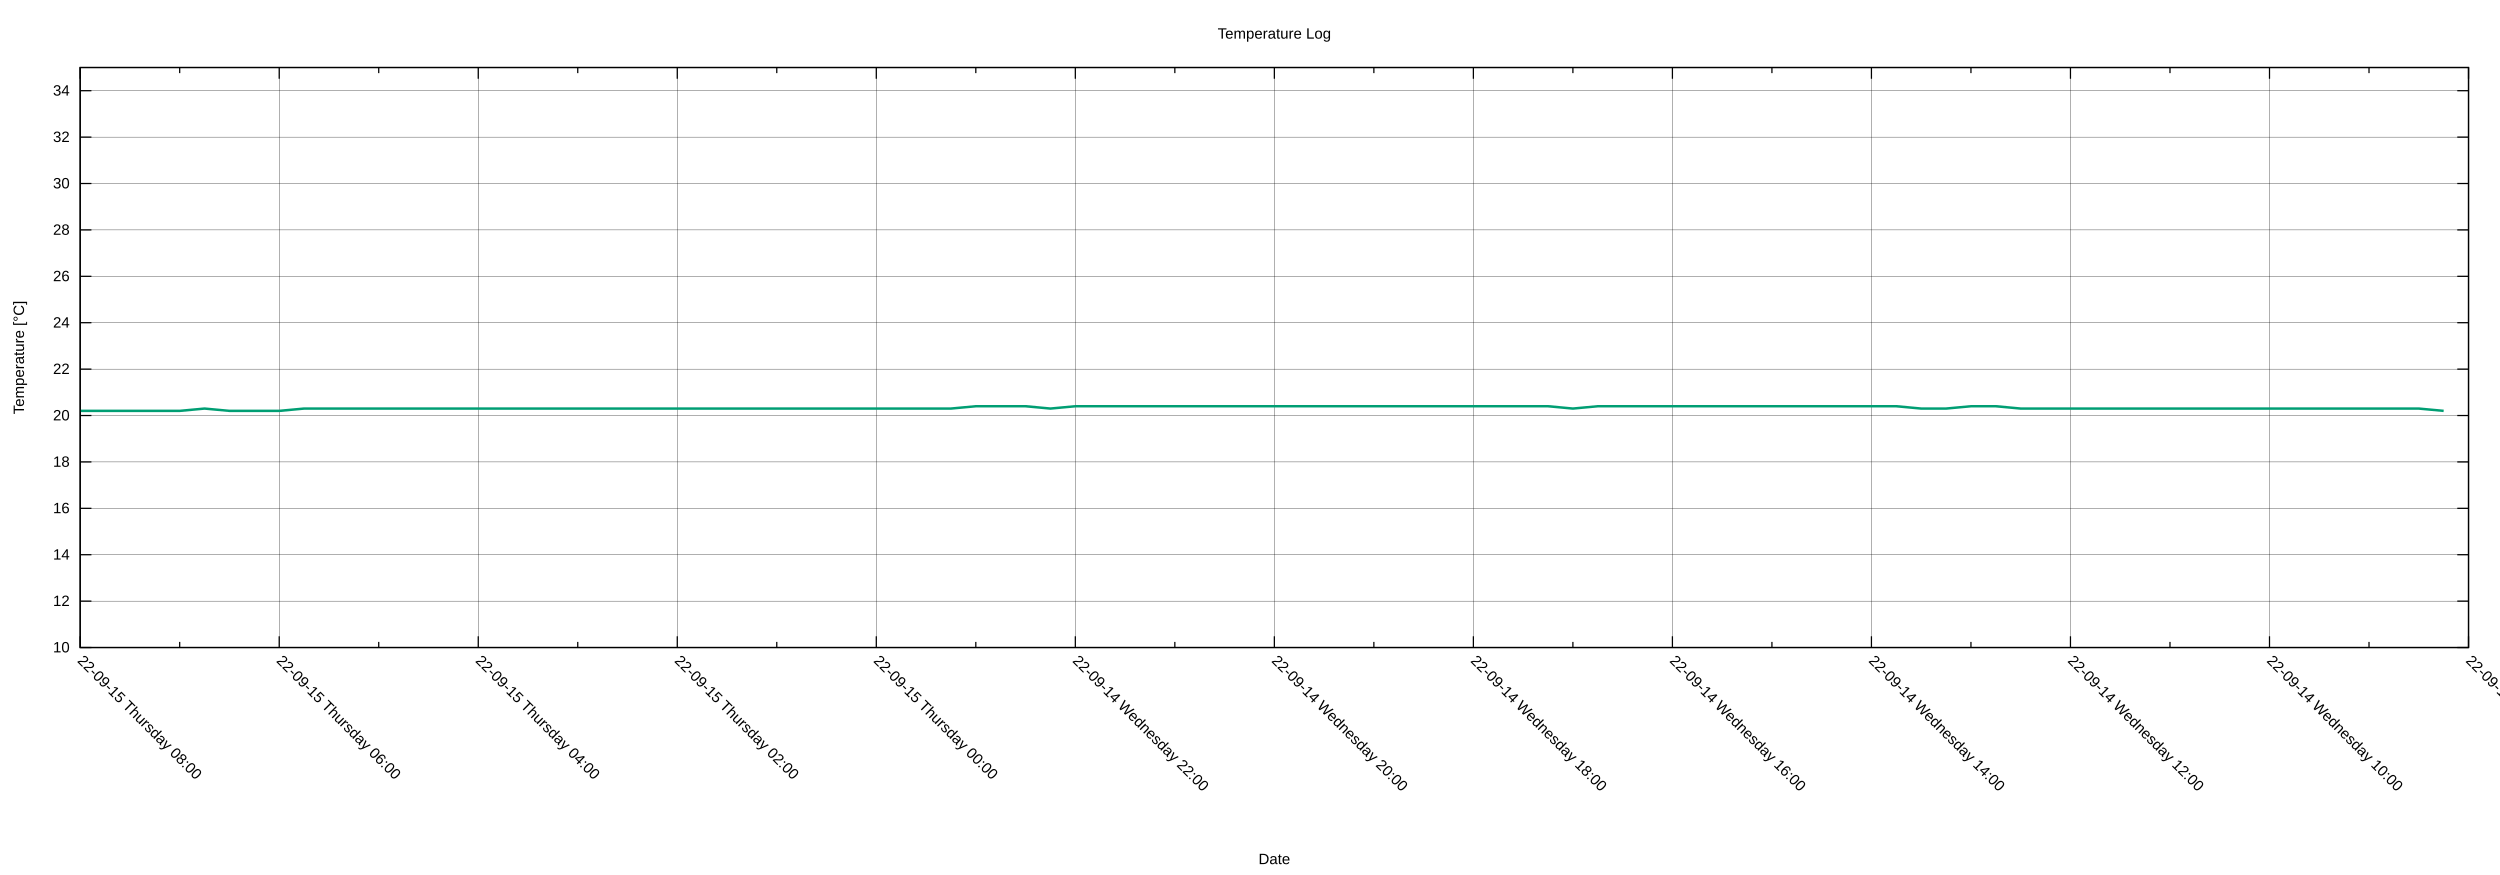
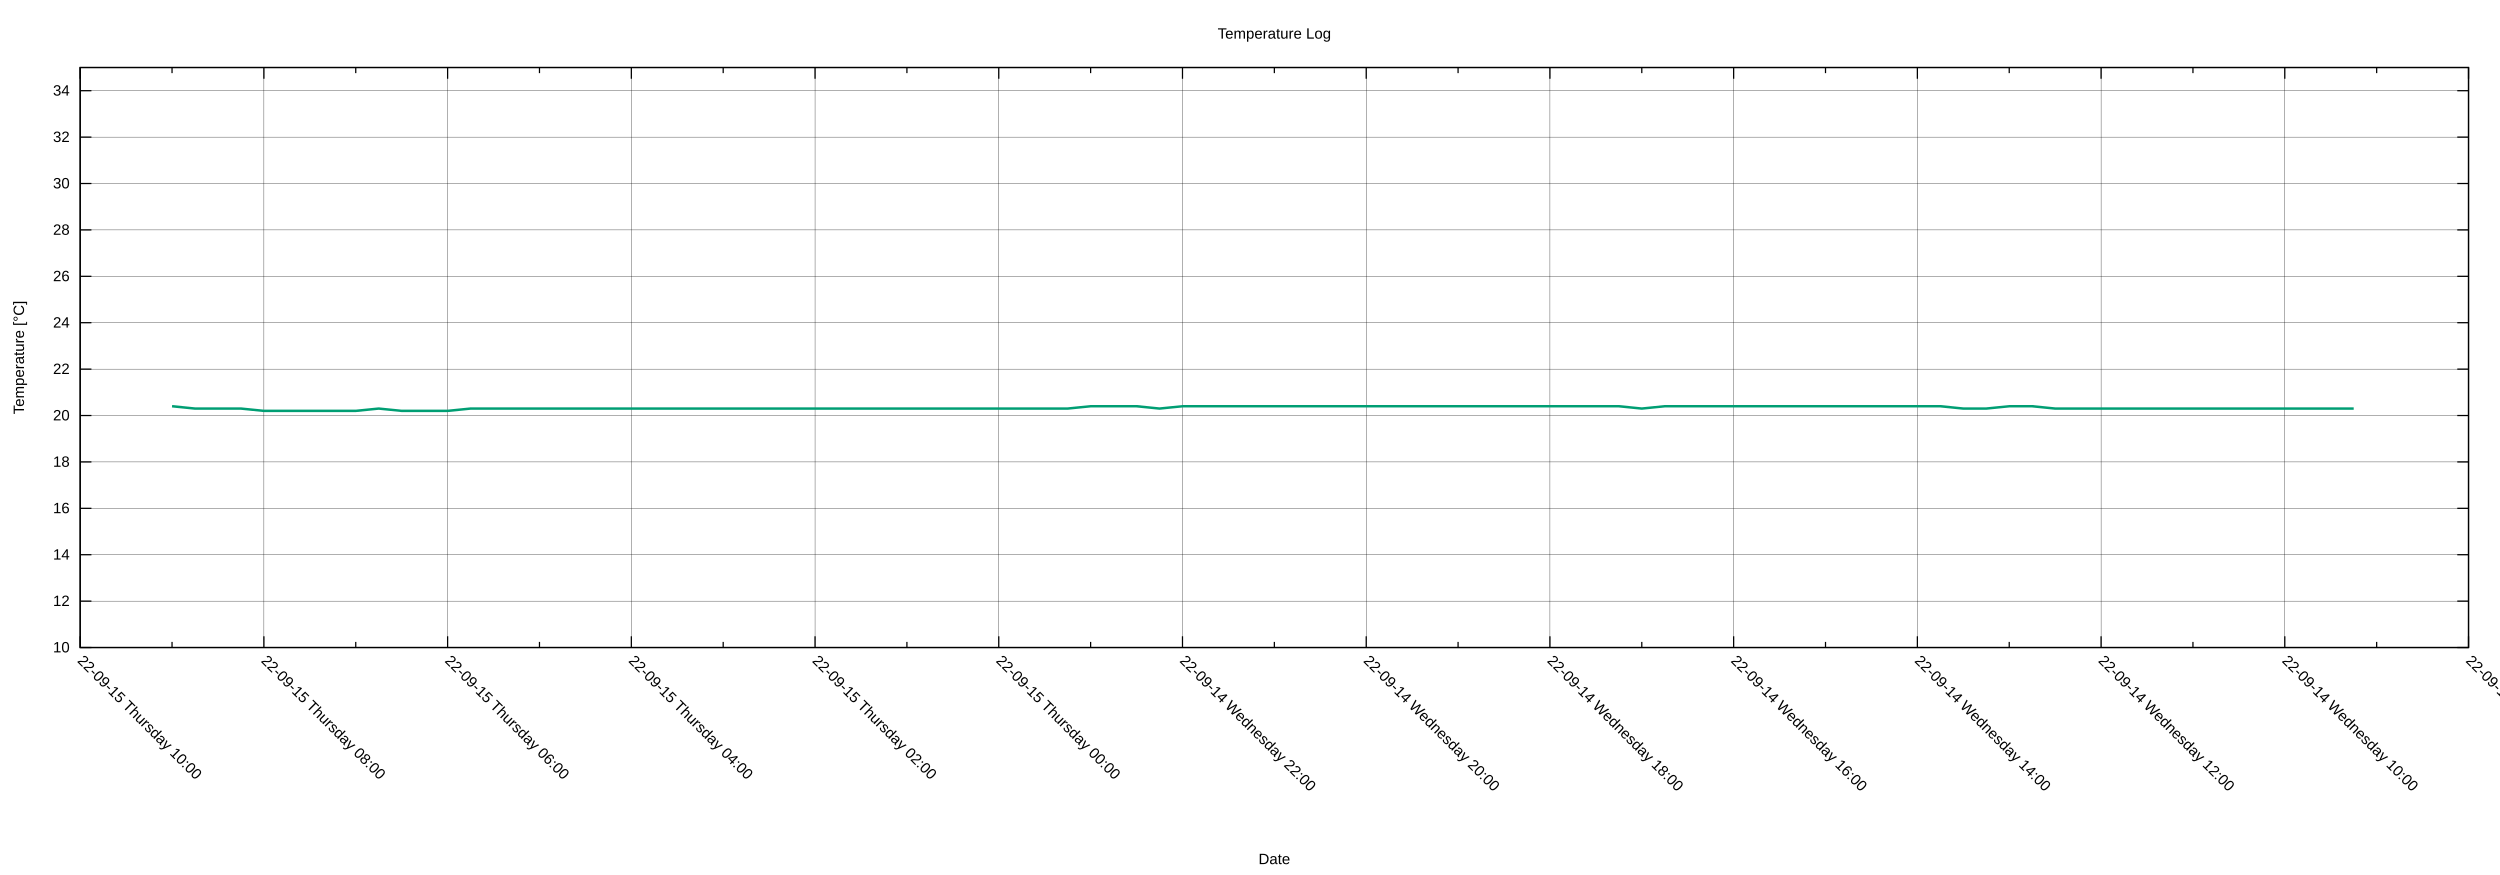
<svg xmlns="http://www.w3.org/2000/svg" xmlns:xlink="http://www.w3.org/1999/xlink" width="2000" height="700" viewBox="0 0 2000 700">
  <g id="gnuplot_canvas">
    <rect x="0" y="0" width="2000" height="700" fill="none" />
    <defs>
      <circle id="gpDot" r="0.5" stroke-width="0.5" stroke="currentColor" />
      <path id="gpPt0" stroke-width="0.222" stroke="currentColor" d="M-1,0 h2 M0,-1 v2" />
      <path id="gpPt1" stroke-width="0.222" stroke="currentColor" d="M-1,-1 L1,1 M1,-1 L-1,1" />
      <path id="gpPt2" stroke-width="0.222" stroke="currentColor" d="M-1,0 L1,0 M0,-1 L0,1 M-1,-1 L1,1 M-1,1 L1,-1" />
      <rect id="gpPt3" stroke-width="0.222" stroke="currentColor" x="-1" y="-1" width="2" height="2" />
      <rect id="gpPt4" stroke-width="0.222" stroke="currentColor" fill="currentColor" x="-1" y="-1" width="2" height="2" />
      <circle id="gpPt5" stroke-width="0.222" stroke="currentColor" cx="0" cy="0" r="1" />
      <use xlink:href="#gpPt5" id="gpPt6" fill="currentColor" stroke="none" />
      <path id="gpPt7" stroke-width="0.222" stroke="currentColor" d="M0,-1.33 L-1.33,0.67 L1.33,0.67 z" />
      <use xlink:href="#gpPt7" id="gpPt8" fill="currentColor" stroke="none" />
      <use xlink:href="#gpPt7" id="gpPt9" stroke="currentColor" transform="rotate(180)" />
      <use xlink:href="#gpPt9" id="gpPt10" fill="currentColor" stroke="none" />
      <use xlink:href="#gpPt3" id="gpPt11" stroke="currentColor" transform="rotate(45)" />
      <use xlink:href="#gpPt11" id="gpPt12" fill="currentColor" stroke="none" />
      <path id="gpPt13" stroke-width="0.222" stroke="currentColor" d="M0,1.330 L1.265,0.411 L0.782,-1.067 L-0.782,-1.076 L-1.265,0.411 z" />
      <use xlink:href="#gpPt13" id="gpPt14" fill="currentColor" stroke="none" />
      <filter id="textbox" filterUnits="objectBoundingBox" x="0" y="0" height="1" width="1">
        <feFlood flood-color="white" flood-opacity="1" result="bgnd" />
        <feComposite in="SourceGraphic" in2="bgnd" operator="atop" />
      </filter>
      <filter id="greybox" filterUnits="objectBoundingBox" x="0" y="0" height="1" width="1">
        <feFlood flood-color="lightgrey" flood-opacity="1" result="grey" />
        <feComposite in="SourceGraphic" in2="grey" operator="atop" />
      </filter>
    </defs>
    <g fill="none" color="white" stroke="currentColor" stroke-width="1.00" stroke-linecap="butt" stroke-linejoin="miter">
</g>
    <g fill="none" color="black" stroke="currentColor" stroke-width="1.00" stroke-linecap="butt" stroke-linejoin="miter">
</g>
    <g fill="none" color="black" stroke="black" stroke-width="0.25" stroke-linecap="butt" stroke-linejoin="miter">
</g>
    <g fill="none" color="black" stroke="currentColor" stroke-width="0.25" stroke-linecap="butt" stroke-linejoin="miter">
      <path stroke="black" class="gridline" d="M64.14,518.02 L1974.82,518.02  " />
    </g>
    <g fill="none" color="black" stroke="black" stroke-width="1.00" stroke-linecap="butt" stroke-linejoin="miter">
</g>
    <g fill="none" color="black" stroke="currentColor" stroke-width="1.00" stroke-linecap="butt" stroke-linejoin="miter">
      <path stroke="black" d="M64.14,518.02 L73.14,518.02 M1974.82,518.02 L1965.82,518.02  " />
      <g transform="translate(55.75,521.92)" stroke="none" fill="black" font-family="Arial" font-size="12.00" text-anchor="end">
        <text>
          <tspan font-family="Arial"> 10</tspan>
        </text>
      </g>
    </g>
    <g fill="none" color="black" stroke="currentColor" stroke-width="1.00" stroke-linecap="butt" stroke-linejoin="miter">
</g>
    <g fill="none" color="black" stroke="black" stroke-width="0.25" stroke-linecap="butt" stroke-linejoin="miter">
</g>
    <g fill="none" color="black" stroke="currentColor" stroke-width="0.25" stroke-linecap="butt" stroke-linejoin="miter">
      <path stroke="black" class="gridline" d="M64.14,480.90 L1974.82,480.90  " />
    </g>
    <g fill="none" color="black" stroke="black" stroke-width="1.00" stroke-linecap="butt" stroke-linejoin="miter">
</g>
    <g fill="none" color="black" stroke="currentColor" stroke-width="1.00" stroke-linecap="butt" stroke-linejoin="miter">
      <path stroke="black" d="M64.14,480.90 L73.14,480.90 M1974.82,480.90 L1965.82,480.90  " />
      <g transform="translate(55.75,484.80)" stroke="none" fill="black" font-family="Arial" font-size="12.00" text-anchor="end">
        <text>
          <tspan font-family="Arial"> 12</tspan>
        </text>
      </g>
    </g>
    <g fill="none" color="black" stroke="currentColor" stroke-width="1.00" stroke-linecap="butt" stroke-linejoin="miter">
</g>
    <g fill="none" color="black" stroke="black" stroke-width="0.25" stroke-linecap="butt" stroke-linejoin="miter">
</g>
    <g fill="none" color="black" stroke="currentColor" stroke-width="0.25" stroke-linecap="butt" stroke-linejoin="miter">
      <path stroke="black" class="gridline" d="M64.14,443.78 L1974.82,443.78  " />
    </g>
    <g fill="none" color="black" stroke="black" stroke-width="1.00" stroke-linecap="butt" stroke-linejoin="miter">
</g>
    <g fill="none" color="black" stroke="currentColor" stroke-width="1.00" stroke-linecap="butt" stroke-linejoin="miter">
      <path stroke="black" d="M64.14,443.78 L73.14,443.78 M1974.82,443.78 L1965.82,443.78  " />
      <g transform="translate(55.75,447.68)" stroke="none" fill="black" font-family="Arial" font-size="12.00" text-anchor="end">
        <text>
          <tspan font-family="Arial"> 14</tspan>
        </text>
      </g>
    </g>
    <g fill="none" color="black" stroke="currentColor" stroke-width="1.00" stroke-linecap="butt" stroke-linejoin="miter">
</g>
    <g fill="none" color="black" stroke="black" stroke-width="0.25" stroke-linecap="butt" stroke-linejoin="miter">
</g>
    <g fill="none" color="black" stroke="currentColor" stroke-width="0.25" stroke-linecap="butt" stroke-linejoin="miter">
      <path stroke="black" class="gridline" d="M64.14,406.66 L1974.82,406.66  " />
    </g>
    <g fill="none" color="black" stroke="black" stroke-width="1.00" stroke-linecap="butt" stroke-linejoin="miter">
</g>
    <g fill="none" color="black" stroke="currentColor" stroke-width="1.00" stroke-linecap="butt" stroke-linejoin="miter">
      <path stroke="black" d="M64.14,406.66 L73.14,406.66 M1974.82,406.66 L1965.82,406.66  " />
      <g transform="translate(55.75,410.56)" stroke="none" fill="black" font-family="Arial" font-size="12.00" text-anchor="end">
        <text>
          <tspan font-family="Arial"> 16</tspan>
        </text>
      </g>
    </g>
    <g fill="none" color="black" stroke="currentColor" stroke-width="1.00" stroke-linecap="butt" stroke-linejoin="miter">
</g>
    <g fill="none" color="black" stroke="black" stroke-width="0.25" stroke-linecap="butt" stroke-linejoin="miter">
</g>
    <g fill="none" color="black" stroke="currentColor" stroke-width="0.25" stroke-linecap="butt" stroke-linejoin="miter">
      <path stroke="black" class="gridline" d="M64.14,369.54 L1974.82,369.54  " />
    </g>
    <g fill="none" color="black" stroke="black" stroke-width="1.00" stroke-linecap="butt" stroke-linejoin="miter">
</g>
    <g fill="none" color="black" stroke="currentColor" stroke-width="1.00" stroke-linecap="butt" stroke-linejoin="miter">
      <path stroke="black" d="M64.14,369.54 L73.14,369.54 M1974.82,369.54 L1965.82,369.54  " />
      <g transform="translate(55.75,373.44)" stroke="none" fill="black" font-family="Arial" font-size="12.00" text-anchor="end">
        <text>
          <tspan font-family="Arial"> 18</tspan>
        </text>
      </g>
    </g>
    <g fill="none" color="black" stroke="currentColor" stroke-width="1.00" stroke-linecap="butt" stroke-linejoin="miter">
</g>
    <g fill="none" color="black" stroke="black" stroke-width="0.25" stroke-linecap="butt" stroke-linejoin="miter">
</g>
    <g fill="none" color="black" stroke="currentColor" stroke-width="0.25" stroke-linecap="butt" stroke-linejoin="miter">
      <path stroke="black" class="gridline" d="M64.14,332.42 L1974.82,332.42  " />
    </g>
    <g fill="none" color="black" stroke="black" stroke-width="1.00" stroke-linecap="butt" stroke-linejoin="miter">
</g>
    <g fill="none" color="black" stroke="currentColor" stroke-width="1.00" stroke-linecap="butt" stroke-linejoin="miter">
      <path stroke="black" d="M64.14,332.42 L73.14,332.42 M1974.82,332.42 L1965.82,332.42  " />
      <g transform="translate(55.75,336.32)" stroke="none" fill="black" font-family="Arial" font-size="12.00" text-anchor="end">
        <text>
          <tspan font-family="Arial"> 20</tspan>
        </text>
      </g>
    </g>
    <g fill="none" color="black" stroke="currentColor" stroke-width="1.00" stroke-linecap="butt" stroke-linejoin="miter">
</g>
    <g fill="none" color="black" stroke="black" stroke-width="0.25" stroke-linecap="butt" stroke-linejoin="miter">
</g>
    <g fill="none" color="black" stroke="currentColor" stroke-width="0.25" stroke-linecap="butt" stroke-linejoin="miter">
      <path stroke="black" class="gridline" d="M64.14,295.30 L1974.82,295.30  " />
    </g>
    <g fill="none" color="black" stroke="black" stroke-width="1.00" stroke-linecap="butt" stroke-linejoin="miter">
</g>
    <g fill="none" color="black" stroke="currentColor" stroke-width="1.00" stroke-linecap="butt" stroke-linejoin="miter">
      <path stroke="black" d="M64.14,295.30 L73.14,295.30 M1974.82,295.30 L1965.82,295.30  " />
      <g transform="translate(55.75,299.20)" stroke="none" fill="black" font-family="Arial" font-size="12.00" text-anchor="end">
        <text>
          <tspan font-family="Arial"> 22</tspan>
        </text>
      </g>
    </g>
    <g fill="none" color="black" stroke="currentColor" stroke-width="1.00" stroke-linecap="butt" stroke-linejoin="miter">
</g>
    <g fill="none" color="black" stroke="black" stroke-width="0.25" stroke-linecap="butt" stroke-linejoin="miter">
</g>
    <g fill="none" color="black" stroke="currentColor" stroke-width="0.25" stroke-linecap="butt" stroke-linejoin="miter">
      <path stroke="black" class="gridline" d="M64.14,258.17 L1974.82,258.17  " />
    </g>
    <g fill="none" color="black" stroke="black" stroke-width="1.00" stroke-linecap="butt" stroke-linejoin="miter">
</g>
    <g fill="none" color="black" stroke="currentColor" stroke-width="1.00" stroke-linecap="butt" stroke-linejoin="miter">
      <path stroke="black" d="M64.14,258.17 L73.14,258.17 M1974.82,258.17 L1965.82,258.17  " />
      <g transform="translate(55.75,262.07)" stroke="none" fill="black" font-family="Arial" font-size="12.00" text-anchor="end">
        <text>
          <tspan font-family="Arial"> 24</tspan>
        </text>
      </g>
    </g>
    <g fill="none" color="black" stroke="currentColor" stroke-width="1.00" stroke-linecap="butt" stroke-linejoin="miter">
</g>
    <g fill="none" color="black" stroke="black" stroke-width="0.25" stroke-linecap="butt" stroke-linejoin="miter">
</g>
    <g fill="none" color="black" stroke="currentColor" stroke-width="0.25" stroke-linecap="butt" stroke-linejoin="miter">
      <path stroke="black" class="gridline" d="M64.14,221.05 L1974.82,221.05  " />
    </g>
    <g fill="none" color="black" stroke="black" stroke-width="1.00" stroke-linecap="butt" stroke-linejoin="miter">
</g>
    <g fill="none" color="black" stroke="currentColor" stroke-width="1.00" stroke-linecap="butt" stroke-linejoin="miter">
      <path stroke="black" d="M64.14,221.05 L73.14,221.05 M1974.82,221.05 L1965.82,221.05  " />
      <g transform="translate(55.75,224.95)" stroke="none" fill="black" font-family="Arial" font-size="12.00" text-anchor="end">
        <text>
          <tspan font-family="Arial"> 26</tspan>
        </text>
      </g>
    </g>
    <g fill="none" color="black" stroke="currentColor" stroke-width="1.00" stroke-linecap="butt" stroke-linejoin="miter">
</g>
    <g fill="none" color="black" stroke="black" stroke-width="0.25" stroke-linecap="butt" stroke-linejoin="miter">
</g>
    <g fill="none" color="black" stroke="currentColor" stroke-width="0.25" stroke-linecap="butt" stroke-linejoin="miter">
      <path stroke="black" class="gridline" d="M64.14,183.93 L1974.82,183.93  " />
    </g>
    <g fill="none" color="black" stroke="black" stroke-width="1.00" stroke-linecap="butt" stroke-linejoin="miter">
</g>
    <g fill="none" color="black" stroke="currentColor" stroke-width="1.00" stroke-linecap="butt" stroke-linejoin="miter">
      <path stroke="black" d="M64.14,183.93 L73.14,183.93 M1974.82,183.93 L1965.82,183.93  " />
      <g transform="translate(55.75,187.83)" stroke="none" fill="black" font-family="Arial" font-size="12.00" text-anchor="end">
        <text>
          <tspan font-family="Arial"> 28</tspan>
        </text>
      </g>
    </g>
    <g fill="none" color="black" stroke="currentColor" stroke-width="1.00" stroke-linecap="butt" stroke-linejoin="miter">
</g>
    <g fill="none" color="black" stroke="black" stroke-width="0.25" stroke-linecap="butt" stroke-linejoin="miter">
</g>
    <g fill="none" color="black" stroke="currentColor" stroke-width="0.25" stroke-linecap="butt" stroke-linejoin="miter">
      <path stroke="black" class="gridline" d="M64.14,146.81 L1974.82,146.81  " />
    </g>
    <g fill="none" color="black" stroke="black" stroke-width="1.00" stroke-linecap="butt" stroke-linejoin="miter">
</g>
    <g fill="none" color="black" stroke="currentColor" stroke-width="1.00" stroke-linecap="butt" stroke-linejoin="miter">
      <path stroke="black" d="M64.14,146.81 L73.14,146.81 M1974.82,146.81 L1965.82,146.81  " />
      <g transform="translate(55.75,150.71)" stroke="none" fill="black" font-family="Arial" font-size="12.00" text-anchor="end">
        <text>
          <tspan font-family="Arial"> 30</tspan>
        </text>
      </g>
    </g>
    <g fill="none" color="black" stroke="currentColor" stroke-width="1.00" stroke-linecap="butt" stroke-linejoin="miter">
</g>
    <g fill="none" color="black" stroke="black" stroke-width="0.25" stroke-linecap="butt" stroke-linejoin="miter">
</g>
    <g fill="none" color="black" stroke="currentColor" stroke-width="0.25" stroke-linecap="butt" stroke-linejoin="miter">
      <path stroke="black" class="gridline" d="M64.14,109.69 L1974.82,109.69  " />
    </g>
    <g fill="none" color="black" stroke="black" stroke-width="1.00" stroke-linecap="butt" stroke-linejoin="miter">
</g>
    <g fill="none" color="black" stroke="currentColor" stroke-width="1.00" stroke-linecap="butt" stroke-linejoin="miter">
      <path stroke="black" d="M64.14,109.69 L73.14,109.69 M1974.82,109.69 L1965.82,109.69  " />
      <g transform="translate(55.75,113.59)" stroke="none" fill="black" font-family="Arial" font-size="12.00" text-anchor="end">
        <text>
          <tspan font-family="Arial"> 32</tspan>
        </text>
      </g>
    </g>
    <g fill="none" color="black" stroke="currentColor" stroke-width="1.00" stroke-linecap="butt" stroke-linejoin="miter">
</g>
    <g fill="none" color="black" stroke="black" stroke-width="0.25" stroke-linecap="butt" stroke-linejoin="miter">
</g>
    <g fill="none" color="black" stroke="currentColor" stroke-width="0.25" stroke-linecap="butt" stroke-linejoin="miter">
      <path stroke="black" class="gridline" d="M64.14,72.57 L1974.82,72.57  " />
    </g>
    <g fill="none" color="black" stroke="black" stroke-width="1.00" stroke-linecap="butt" stroke-linejoin="miter">
</g>
    <g fill="none" color="black" stroke="currentColor" stroke-width="1.00" stroke-linecap="butt" stroke-linejoin="miter">
      <path stroke="black" d="M64.14,72.57 L73.14,72.57 M1974.82,72.57 L1965.82,72.57  " />
      <g transform="translate(55.75,76.47)" stroke="none" fill="black" font-family="Arial" font-size="12.00" text-anchor="end">
        <text>
          <tspan font-family="Arial"> 34</tspan>
        </text>
      </g>
    </g>
    <g fill="none" color="black" stroke="currentColor" stroke-width="1.00" stroke-linecap="butt" stroke-linejoin="miter">
</g>
    <g fill="none" color="black" stroke="black" stroke-width="0.25" stroke-linecap="butt" stroke-linejoin="miter">
</g>
    <g fill="none" color="black" stroke="currentColor" stroke-width="0.25" stroke-linecap="butt" stroke-linejoin="miter">
      <path stroke="black" class="gridline" d="M1974.82,518.02 L1974.82,54.01  " />
    </g>
    <g fill="none" color="black" stroke="black" stroke-width="1.00" stroke-linecap="butt" stroke-linejoin="miter">
</g>
    <g fill="none" color="black" stroke="currentColor" stroke-width="1.00" stroke-linecap="butt" stroke-linejoin="miter">
      <path stroke="black" d="M1974.82,518.02 L1974.82,509.02 M1974.82,54.01 L1974.82,63.01  " />
      <g transform="translate(1972.06,529.17) rotate(45)" stroke="none" fill="black" font-family="Arial" font-size="12.00" text-anchor="start">
        <text>
          <tspan font-family="Arial">22-09-14 Wednesday 08:00</tspan>
        </text>
      </g>
    </g>
    <g fill="none" color="black" stroke="currentColor" stroke-width="1.00" stroke-linecap="butt" stroke-linejoin="miter">
-       <path stroke="black" d="M1895.21,518.02 L1895.21,513.52 M1895.21,54.01 L1895.21,58.51  " />
-     </g>
-     <g fill="none" color="black" stroke="black" stroke-width="0.25" stroke-linecap="butt" stroke-linejoin="miter">
- </g>
-     <g fill="none" color="black" stroke="currentColor" stroke-width="0.25" stroke-linecap="butt" stroke-linejoin="miter">
-       <path stroke="black" class="gridline" d="M1815.60,518.02 L1815.60,54.01  " />
-     </g>
-     <g fill="none" color="black" stroke="black" stroke-width="1.00" stroke-linecap="butt" stroke-linejoin="miter">
- </g>
-     <g fill="none" color="black" stroke="currentColor" stroke-width="1.00" stroke-linecap="butt" stroke-linejoin="miter">
-       <path stroke="black" d="M1815.60,518.02 L1815.60,509.02 M1815.60,54.01 L1815.60,63.01  " />
-       <g transform="translate(1812.84,529.17) rotate(45)" stroke="none" fill="black" font-family="Arial" font-size="12.00" text-anchor="start">
+       <path stroke="black" d="M1901.33,518.02 L1901.33,513.52 M1901.33,54.01 L1901.33,58.51  " />
+     </g>
+     <g fill="none" color="black" stroke="black" stroke-width="0.25" stroke-linecap="butt" stroke-linejoin="miter">
+ </g>
+     <g fill="none" color="black" stroke="currentColor" stroke-width="0.25" stroke-linecap="butt" stroke-linejoin="miter">
+       <path stroke="black" class="gridline" d="M1827.84,518.02 L1827.84,54.01  " />
+     </g>
+     <g fill="none" color="black" stroke="black" stroke-width="1.00" stroke-linecap="butt" stroke-linejoin="miter">
+ </g>
+     <g fill="none" color="black" stroke="currentColor" stroke-width="1.00" stroke-linecap="butt" stroke-linejoin="miter">
+       <path stroke="black" d="M1827.84,518.02 L1827.84,509.02 M1827.84,54.01 L1827.84,63.01  " />
+       <g transform="translate(1825.08,529.17) rotate(45)" stroke="none" fill="black" font-family="Arial" font-size="12.00" text-anchor="start">
        <text>
          <tspan font-family="Arial">22-09-14 Wednesday 10:00</tspan>
        </text>
      </g>
    </g>
    <g fill="none" color="black" stroke="currentColor" stroke-width="1.00" stroke-linecap="butt" stroke-linejoin="miter">
-       <path stroke="black" d="M1735.99,518.02 L1735.99,513.52 M1735.99,54.01 L1735.99,58.51  " />
-     </g>
-     <g fill="none" color="black" stroke="black" stroke-width="0.25" stroke-linecap="butt" stroke-linejoin="miter">
- </g>
-     <g fill="none" color="black" stroke="currentColor" stroke-width="0.25" stroke-linecap="butt" stroke-linejoin="miter">
-       <path stroke="black" class="gridline" d="M1656.37,518.02 L1656.37,54.01  " />
-     </g>
-     <g fill="none" color="black" stroke="black" stroke-width="1.00" stroke-linecap="butt" stroke-linejoin="miter">
- </g>
-     <g fill="none" color="black" stroke="currentColor" stroke-width="1.00" stroke-linecap="butt" stroke-linejoin="miter">
-       <path stroke="black" d="M1656.37,518.02 L1656.37,509.02 M1656.37,54.01 L1656.37,63.01  " />
-       <g transform="translate(1653.61,529.17) rotate(45)" stroke="none" fill="black" font-family="Arial" font-size="12.00" text-anchor="start">
+       <path stroke="black" d="M1754.36,518.02 L1754.36,513.52 M1754.36,54.01 L1754.36,58.51  " />
+     </g>
+     <g fill="none" color="black" stroke="black" stroke-width="0.25" stroke-linecap="butt" stroke-linejoin="miter">
+ </g>
+     <g fill="none" color="black" stroke="currentColor" stroke-width="0.25" stroke-linecap="butt" stroke-linejoin="miter">
+       <path stroke="black" class="gridline" d="M1680.87,518.02 L1680.87,54.01  " />
+     </g>
+     <g fill="none" color="black" stroke="black" stroke-width="1.00" stroke-linecap="butt" stroke-linejoin="miter">
+ </g>
+     <g fill="none" color="black" stroke="currentColor" stroke-width="1.00" stroke-linecap="butt" stroke-linejoin="miter">
+       <path stroke="black" d="M1680.87,518.02 L1680.87,509.02 M1680.87,54.01 L1680.87,63.01  " />
+       <g transform="translate(1678.11,529.17) rotate(45)" stroke="none" fill="black" font-family="Arial" font-size="12.00" text-anchor="start">
        <text>
          <tspan font-family="Arial">22-09-14 Wednesday 12:00</tspan>
        </text>
      </g>
    </g>
    <g fill="none" color="black" stroke="currentColor" stroke-width="1.00" stroke-linecap="butt" stroke-linejoin="miter">
-       <path stroke="black" d="M1576.76,518.02 L1576.76,513.52 M1576.76,54.01 L1576.76,58.51  " />
-     </g>
-     <g fill="none" color="black" stroke="black" stroke-width="0.25" stroke-linecap="butt" stroke-linejoin="miter">
- </g>
-     <g fill="none" color="black" stroke="currentColor" stroke-width="0.25" stroke-linecap="butt" stroke-linejoin="miter">
-       <path stroke="black" class="gridline" d="M1497.15,518.02 L1497.15,54.01  " />
-     </g>
-     <g fill="none" color="black" stroke="black" stroke-width="1.00" stroke-linecap="butt" stroke-linejoin="miter">
- </g>
-     <g fill="none" color="black" stroke="currentColor" stroke-width="1.00" stroke-linecap="butt" stroke-linejoin="miter">
-       <path stroke="black" d="M1497.15,518.02 L1497.15,509.02 M1497.15,54.01 L1497.15,63.01  " />
-       <g transform="translate(1494.39,529.17) rotate(45)" stroke="none" fill="black" font-family="Arial" font-size="12.00" text-anchor="start">
+       <path stroke="black" d="M1607.38,518.02 L1607.38,513.52 M1607.38,54.01 L1607.38,58.51  " />
+     </g>
+     <g fill="none" color="black" stroke="black" stroke-width="0.25" stroke-linecap="butt" stroke-linejoin="miter">
+ </g>
+     <g fill="none" color="black" stroke="currentColor" stroke-width="0.25" stroke-linecap="butt" stroke-linejoin="miter">
+       <path stroke="black" class="gridline" d="M1533.89,518.02 L1533.89,54.01  " />
+     </g>
+     <g fill="none" color="black" stroke="black" stroke-width="1.00" stroke-linecap="butt" stroke-linejoin="miter">
+ </g>
+     <g fill="none" color="black" stroke="currentColor" stroke-width="1.00" stroke-linecap="butt" stroke-linejoin="miter">
+       <path stroke="black" d="M1533.89,518.02 L1533.89,509.02 M1533.89,54.01 L1533.89,63.01  " />
+       <g transform="translate(1531.13,529.17) rotate(45)" stroke="none" fill="black" font-family="Arial" font-size="12.00" text-anchor="start">
        <text>
          <tspan font-family="Arial">22-09-14 Wednesday 14:00</tspan>
        </text>
      </g>
    </g>
    <g fill="none" color="black" stroke="currentColor" stroke-width="1.00" stroke-linecap="butt" stroke-linejoin="miter">
-       <path stroke="black" d="M1417.54,518.02 L1417.54,513.52 M1417.54,54.01 L1417.54,58.51  " />
-     </g>
-     <g fill="none" color="black" stroke="black" stroke-width="0.25" stroke-linecap="butt" stroke-linejoin="miter">
- </g>
-     <g fill="none" color="black" stroke="currentColor" stroke-width="0.25" stroke-linecap="butt" stroke-linejoin="miter">
-       <path stroke="black" class="gridline" d="M1337.93,518.02 L1337.93,54.01  " />
-     </g>
-     <g fill="none" color="black" stroke="black" stroke-width="1.00" stroke-linecap="butt" stroke-linejoin="miter">
- </g>
-     <g fill="none" color="black" stroke="currentColor" stroke-width="1.00" stroke-linecap="butt" stroke-linejoin="miter">
-       <path stroke="black" d="M1337.93,518.02 L1337.93,509.02 M1337.93,54.01 L1337.93,63.01  " />
-       <g transform="translate(1335.17,529.17) rotate(45)" stroke="none" fill="black" font-family="Arial" font-size="12.00" text-anchor="start">
+       <path stroke="black" d="M1460.41,518.02 L1460.41,513.52 M1460.41,54.01 L1460.41,58.51  " />
+     </g>
+     <g fill="none" color="black" stroke="black" stroke-width="0.25" stroke-linecap="butt" stroke-linejoin="miter">
+ </g>
+     <g fill="none" color="black" stroke="currentColor" stroke-width="0.25" stroke-linecap="butt" stroke-linejoin="miter">
+       <path stroke="black" class="gridline" d="M1386.92,518.02 L1386.92,54.01  " />
+     </g>
+     <g fill="none" color="black" stroke="black" stroke-width="1.00" stroke-linecap="butt" stroke-linejoin="miter">
+ </g>
+     <g fill="none" color="black" stroke="currentColor" stroke-width="1.00" stroke-linecap="butt" stroke-linejoin="miter">
+       <path stroke="black" d="M1386.92,518.02 L1386.92,509.02 M1386.92,54.01 L1386.92,63.01  " />
+       <g transform="translate(1384.16,529.17) rotate(45)" stroke="none" fill="black" font-family="Arial" font-size="12.00" text-anchor="start">
        <text>
          <tspan font-family="Arial">22-09-14 Wednesday 16:00</tspan>
        </text>
      </g>
    </g>
    <g fill="none" color="black" stroke="currentColor" stroke-width="1.00" stroke-linecap="butt" stroke-linejoin="miter">
-       <path stroke="black" d="M1258.32,518.02 L1258.32,513.52 M1258.32,54.01 L1258.32,58.51  " />
-     </g>
-     <g fill="none" color="black" stroke="black" stroke-width="0.25" stroke-linecap="butt" stroke-linejoin="miter">
- </g>
-     <g fill="none" color="black" stroke="currentColor" stroke-width="0.25" stroke-linecap="butt" stroke-linejoin="miter">
-       <path stroke="black" class="gridline" d="M1178.70,518.02 L1178.70,54.01  " />
-     </g>
-     <g fill="none" color="black" stroke="black" stroke-width="1.00" stroke-linecap="butt" stroke-linejoin="miter">
- </g>
-     <g fill="none" color="black" stroke="currentColor" stroke-width="1.00" stroke-linecap="butt" stroke-linejoin="miter">
-       <path stroke="black" d="M1178.70,518.02 L1178.70,509.02 M1178.70,54.01 L1178.70,63.01  " />
-       <g transform="translate(1175.94,529.17) rotate(45)" stroke="none" fill="black" font-family="Arial" font-size="12.00" text-anchor="start">
+       <path stroke="black" d="M1313.43,518.02 L1313.43,513.52 M1313.43,54.01 L1313.43,58.51  " />
+     </g>
+     <g fill="none" color="black" stroke="black" stroke-width="0.25" stroke-linecap="butt" stroke-linejoin="miter">
+ </g>
+     <g fill="none" color="black" stroke="currentColor" stroke-width="0.25" stroke-linecap="butt" stroke-linejoin="miter">
+       <path stroke="black" class="gridline" d="M1239.94,518.02 L1239.94,54.01  " />
+     </g>
+     <g fill="none" color="black" stroke="black" stroke-width="1.00" stroke-linecap="butt" stroke-linejoin="miter">
+ </g>
+     <g fill="none" color="black" stroke="currentColor" stroke-width="1.00" stroke-linecap="butt" stroke-linejoin="miter">
+       <path stroke="black" d="M1239.94,518.02 L1239.94,509.02 M1239.94,54.01 L1239.94,63.01  " />
+       <g transform="translate(1237.18,529.17) rotate(45)" stroke="none" fill="black" font-family="Arial" font-size="12.00" text-anchor="start">
        <text>
          <tspan font-family="Arial">22-09-14 Wednesday 18:00</tspan>
        </text>
      </g>
    </g>
    <g fill="none" color="black" stroke="currentColor" stroke-width="1.00" stroke-linecap="butt" stroke-linejoin="miter">
-       <path stroke="black" d="M1099.09,518.02 L1099.09,513.52 M1099.09,54.01 L1099.09,58.51  " />
-     </g>
-     <g fill="none" color="black" stroke="black" stroke-width="0.25" stroke-linecap="butt" stroke-linejoin="miter">
- </g>
-     <g fill="none" color="black" stroke="currentColor" stroke-width="0.25" stroke-linecap="butt" stroke-linejoin="miter">
-       <path stroke="black" class="gridline" d="M1019.48,518.02 L1019.48,54.01  " />
-     </g>
-     <g fill="none" color="black" stroke="black" stroke-width="1.00" stroke-linecap="butt" stroke-linejoin="miter">
- </g>
-     <g fill="none" color="black" stroke="currentColor" stroke-width="1.00" stroke-linecap="butt" stroke-linejoin="miter">
-       <path stroke="black" d="M1019.48,518.02 L1019.48,509.02 M1019.48,54.01 L1019.48,63.01  " />
-       <g transform="translate(1016.72,529.17) rotate(45)" stroke="none" fill="black" font-family="Arial" font-size="12.00" text-anchor="start">
+       <path stroke="black" d="M1166.46,518.02 L1166.46,513.52 M1166.46,54.01 L1166.46,58.51  " />
+     </g>
+     <g fill="none" color="black" stroke="black" stroke-width="0.25" stroke-linecap="butt" stroke-linejoin="miter">
+ </g>
+     <g fill="none" color="black" stroke="currentColor" stroke-width="0.25" stroke-linecap="butt" stroke-linejoin="miter">
+       <path stroke="black" class="gridline" d="M1092.97,518.02 L1092.97,54.01  " />
+     </g>
+     <g fill="none" color="black" stroke="black" stroke-width="1.00" stroke-linecap="butt" stroke-linejoin="miter">
+ </g>
+     <g fill="none" color="black" stroke="currentColor" stroke-width="1.00" stroke-linecap="butt" stroke-linejoin="miter">
+       <path stroke="black" d="M1092.97,518.02 L1092.97,509.02 M1092.97,54.01 L1092.97,63.01  " />
+       <g transform="translate(1090.21,529.17) rotate(45)" stroke="none" fill="black" font-family="Arial" font-size="12.00" text-anchor="start">
        <text>
          <tspan font-family="Arial">22-09-14 Wednesday 20:00</tspan>
        </text>
      </g>
    </g>
    <g fill="none" color="black" stroke="currentColor" stroke-width="1.00" stroke-linecap="butt" stroke-linejoin="miter">
-       <path stroke="black" d="M939.87,518.02 L939.87,513.52 M939.87,54.01 L939.87,58.51  " />
-     </g>
-     <g fill="none" color="black" stroke="black" stroke-width="0.25" stroke-linecap="butt" stroke-linejoin="miter">
- </g>
-     <g fill="none" color="black" stroke="currentColor" stroke-width="0.25" stroke-linecap="butt" stroke-linejoin="miter">
-       <path stroke="black" class="gridline" d="M860.26,518.02 L860.26,54.01  " />
-     </g>
-     <g fill="none" color="black" stroke="black" stroke-width="1.00" stroke-linecap="butt" stroke-linejoin="miter">
- </g>
-     <g fill="none" color="black" stroke="currentColor" stroke-width="1.00" stroke-linecap="butt" stroke-linejoin="miter">
-       <path stroke="black" d="M860.26,518.02 L860.26,509.02 M860.26,54.01 L860.26,63.01  " />
-       <g transform="translate(857.50,529.17) rotate(45)" stroke="none" fill="black" font-family="Arial" font-size="12.00" text-anchor="start">
+       <path stroke="black" d="M1019.48,518.02 L1019.48,513.52 M1019.48,54.01 L1019.48,58.51  " />
+     </g>
+     <g fill="none" color="black" stroke="black" stroke-width="0.25" stroke-linecap="butt" stroke-linejoin="miter">
+ </g>
+     <g fill="none" color="black" stroke="currentColor" stroke-width="0.25" stroke-linecap="butt" stroke-linejoin="miter">
+       <path stroke="black" class="gridline" d="M945.99,518.02 L945.99,54.01  " />
+     </g>
+     <g fill="none" color="black" stroke="black" stroke-width="1.00" stroke-linecap="butt" stroke-linejoin="miter">
+ </g>
+     <g fill="none" color="black" stroke="currentColor" stroke-width="1.00" stroke-linecap="butt" stroke-linejoin="miter">
+       <path stroke="black" d="M945.99,518.02 L945.99,509.02 M945.99,54.01 L945.99,63.01  " />
+       <g transform="translate(943.23,529.17) rotate(45)" stroke="none" fill="black" font-family="Arial" font-size="12.00" text-anchor="start">
        <text>
          <tspan font-family="Arial">22-09-14 Wednesday 22:00</tspan>
        </text>
      </g>
    </g>
    <g fill="none" color="black" stroke="currentColor" stroke-width="1.00" stroke-linecap="butt" stroke-linejoin="miter">
-       <path stroke="black" d="M780.65,518.02 L780.65,513.52 M780.65,54.01 L780.65,58.51  " />
-     </g>
-     <g fill="none" color="black" stroke="black" stroke-width="0.25" stroke-linecap="butt" stroke-linejoin="miter">
- </g>
-     <g fill="none" color="black" stroke="currentColor" stroke-width="0.25" stroke-linecap="butt" stroke-linejoin="miter">
-       <path stroke="black" class="gridline" d="M701.03,518.02 L701.03,54.01  " />
-     </g>
-     <g fill="none" color="black" stroke="black" stroke-width="1.00" stroke-linecap="butt" stroke-linejoin="miter">
- </g>
-     <g fill="none" color="black" stroke="currentColor" stroke-width="1.00" stroke-linecap="butt" stroke-linejoin="miter">
-       <path stroke="black" d="M701.03,518.02 L701.03,509.02 M701.03,54.01 L701.03,63.01  " />
-       <g transform="translate(698.27,529.17) rotate(45)" stroke="none" fill="black" font-family="Arial" font-size="12.00" text-anchor="start">
+       <path stroke="black" d="M872.50,518.02 L872.50,513.52 M872.50,54.01 L872.50,58.51  " />
+     </g>
+     <g fill="none" color="black" stroke="black" stroke-width="0.25" stroke-linecap="butt" stroke-linejoin="miter">
+ </g>
+     <g fill="none" color="black" stroke="currentColor" stroke-width="0.25" stroke-linecap="butt" stroke-linejoin="miter">
+       <path stroke="black" class="gridline" d="M799.02,518.02 L799.02,54.01  " />
+     </g>
+     <g fill="none" color="black" stroke="black" stroke-width="1.00" stroke-linecap="butt" stroke-linejoin="miter">
+ </g>
+     <g fill="none" color="black" stroke="currentColor" stroke-width="1.00" stroke-linecap="butt" stroke-linejoin="miter">
+       <path stroke="black" d="M799.02,518.02 L799.02,509.02 M799.02,54.01 L799.02,63.01  " />
+       <g transform="translate(796.26,529.17) rotate(45)" stroke="none" fill="black" font-family="Arial" font-size="12.00" text-anchor="start">
        <text>
          <tspan font-family="Arial">22-09-15 Thursday 00:00</tspan>
        </text>
      </g>
    </g>
    <g fill="none" color="black" stroke="currentColor" stroke-width="1.00" stroke-linecap="butt" stroke-linejoin="miter">
-       <path stroke="black" d="M621.42,518.02 L621.42,513.52 M621.42,54.01 L621.42,58.51  " />
-     </g>
-     <g fill="none" color="black" stroke="black" stroke-width="0.25" stroke-linecap="butt" stroke-linejoin="miter">
- </g>
-     <g fill="none" color="black" stroke="currentColor" stroke-width="0.25" stroke-linecap="butt" stroke-linejoin="miter">
-       <path stroke="black" class="gridline" d="M541.81,518.02 L541.81,54.01  " />
-     </g>
-     <g fill="none" color="black" stroke="black" stroke-width="1.00" stroke-linecap="butt" stroke-linejoin="miter">
- </g>
-     <g fill="none" color="black" stroke="currentColor" stroke-width="1.00" stroke-linecap="butt" stroke-linejoin="miter">
-       <path stroke="black" d="M541.81,518.02 L541.81,509.02 M541.81,54.01 L541.81,63.01  " />
-       <g transform="translate(539.05,529.17) rotate(45)" stroke="none" fill="black" font-family="Arial" font-size="12.00" text-anchor="start">
+       <path stroke="black" d="M725.53,518.02 L725.53,513.52 M725.53,54.01 L725.53,58.51  " />
+     </g>
+     <g fill="none" color="black" stroke="black" stroke-width="0.25" stroke-linecap="butt" stroke-linejoin="miter">
+ </g>
+     <g fill="none" color="black" stroke="currentColor" stroke-width="0.25" stroke-linecap="butt" stroke-linejoin="miter">
+       <path stroke="black" class="gridline" d="M652.04,518.02 L652.04,54.01  " />
+     </g>
+     <g fill="none" color="black" stroke="black" stroke-width="1.00" stroke-linecap="butt" stroke-linejoin="miter">
+ </g>
+     <g fill="none" color="black" stroke="currentColor" stroke-width="1.00" stroke-linecap="butt" stroke-linejoin="miter">
+       <path stroke="black" d="M652.04,518.02 L652.04,509.02 M652.04,54.01 L652.04,63.01  " />
+       <g transform="translate(649.28,529.17) rotate(45)" stroke="none" fill="black" font-family="Arial" font-size="12.00" text-anchor="start">
        <text>
          <tspan font-family="Arial">22-09-15 Thursday 02:00</tspan>
        </text>
      </g>
    </g>
    <g fill="none" color="black" stroke="currentColor" stroke-width="1.00" stroke-linecap="butt" stroke-linejoin="miter">
-       <path stroke="black" d="M462.20,518.02 L462.20,513.52 M462.20,54.01 L462.20,58.51  " />
-     </g>
-     <g fill="none" color="black" stroke="black" stroke-width="0.25" stroke-linecap="butt" stroke-linejoin="miter">
- </g>
-     <g fill="none" color="black" stroke="currentColor" stroke-width="0.25" stroke-linecap="butt" stroke-linejoin="miter">
-       <path stroke="black" class="gridline" d="M382.59,518.02 L382.59,54.01  " />
-     </g>
-     <g fill="none" color="black" stroke="black" stroke-width="1.00" stroke-linecap="butt" stroke-linejoin="miter">
- </g>
-     <g fill="none" color="black" stroke="currentColor" stroke-width="1.00" stroke-linecap="butt" stroke-linejoin="miter">
-       <path stroke="black" d="M382.59,518.02 L382.59,509.02 M382.59,54.01 L382.59,63.01  " />
-       <g transform="translate(379.83,529.17) rotate(45)" stroke="none" fill="black" font-family="Arial" font-size="12.00" text-anchor="start">
+       <path stroke="black" d="M578.55,518.02 L578.55,513.52 M578.55,54.01 L578.55,58.51  " />
+     </g>
+     <g fill="none" color="black" stroke="black" stroke-width="0.25" stroke-linecap="butt" stroke-linejoin="miter">
+ </g>
+     <g fill="none" color="black" stroke="currentColor" stroke-width="0.25" stroke-linecap="butt" stroke-linejoin="miter">
+       <path stroke="black" class="gridline" d="M505.07,518.02 L505.07,54.01  " />
+     </g>
+     <g fill="none" color="black" stroke="black" stroke-width="1.00" stroke-linecap="butt" stroke-linejoin="miter">
+ </g>
+     <g fill="none" color="black" stroke="currentColor" stroke-width="1.00" stroke-linecap="butt" stroke-linejoin="miter">
+       <path stroke="black" d="M505.07,518.02 L505.07,509.02 M505.07,54.01 L505.07,63.01  " />
+       <g transform="translate(502.31,529.17) rotate(45)" stroke="none" fill="black" font-family="Arial" font-size="12.00" text-anchor="start">
        <text>
          <tspan font-family="Arial">22-09-15 Thursday 04:00</tspan>
        </text>
      </g>
    </g>
    <g fill="none" color="black" stroke="currentColor" stroke-width="1.00" stroke-linecap="butt" stroke-linejoin="miter">
-       <path stroke="black" d="M302.98,518.02 L302.98,513.52 M302.98,54.01 L302.98,58.51  " />
-     </g>
-     <g fill="none" color="black" stroke="black" stroke-width="0.25" stroke-linecap="butt" stroke-linejoin="miter">
- </g>
-     <g fill="none" color="black" stroke="currentColor" stroke-width="0.25" stroke-linecap="butt" stroke-linejoin="miter">
-       <path stroke="black" class="gridline" d="M223.36,518.02 L223.36,54.01  " />
-     </g>
-     <g fill="none" color="black" stroke="black" stroke-width="1.00" stroke-linecap="butt" stroke-linejoin="miter">
- </g>
-     <g fill="none" color="black" stroke="currentColor" stroke-width="1.00" stroke-linecap="butt" stroke-linejoin="miter">
-       <path stroke="black" d="M223.36,518.02 L223.36,509.02 M223.36,54.01 L223.36,63.01  " />
-       <g transform="translate(220.60,529.17) rotate(45)" stroke="none" fill="black" font-family="Arial" font-size="12.00" text-anchor="start">
+       <path stroke="black" d="M431.58,518.02 L431.58,513.52 M431.58,54.01 L431.58,58.51  " />
+     </g>
+     <g fill="none" color="black" stroke="black" stroke-width="0.25" stroke-linecap="butt" stroke-linejoin="miter">
+ </g>
+     <g fill="none" color="black" stroke="currentColor" stroke-width="0.25" stroke-linecap="butt" stroke-linejoin="miter">
+       <path stroke="black" class="gridline" d="M358.09,518.02 L358.09,54.01  " />
+     </g>
+     <g fill="none" color="black" stroke="black" stroke-width="1.00" stroke-linecap="butt" stroke-linejoin="miter">
+ </g>
+     <g fill="none" color="black" stroke="currentColor" stroke-width="1.00" stroke-linecap="butt" stroke-linejoin="miter">
+       <path stroke="black" d="M358.09,518.02 L358.09,509.02 M358.09,54.01 L358.09,63.01  " />
+       <g transform="translate(355.33,529.17) rotate(45)" stroke="none" fill="black" font-family="Arial" font-size="12.00" text-anchor="start">
        <text>
          <tspan font-family="Arial">22-09-15 Thursday 06:00</tspan>
        </text>
      </g>
    </g>
    <g fill="none" color="black" stroke="currentColor" stroke-width="1.00" stroke-linecap="butt" stroke-linejoin="miter">
-       <path stroke="black" d="M143.75,518.02 L143.75,513.52 M143.75,54.01 L143.75,58.51  " />
+       <path stroke="black" d="M284.60,518.02 L284.60,513.52 M284.60,54.01 L284.60,58.51  " />
+     </g>
+     <g fill="none" color="black" stroke="black" stroke-width="0.25" stroke-linecap="butt" stroke-linejoin="miter">
+ </g>
+     <g fill="none" color="black" stroke="currentColor" stroke-width="0.25" stroke-linecap="butt" stroke-linejoin="miter">
+       <path stroke="black" class="gridline" d="M211.12,518.02 L211.12,54.01  " />
+     </g>
+     <g fill="none" color="black" stroke="black" stroke-width="1.00" stroke-linecap="butt" stroke-linejoin="miter">
+ </g>
+     <g fill="none" color="black" stroke="currentColor" stroke-width="1.00" stroke-linecap="butt" stroke-linejoin="miter">
+       <path stroke="black" d="M211.12,518.02 L211.12,509.02 M211.12,54.01 L211.12,63.01  " />
+       <g transform="translate(208.36,529.17) rotate(45)" stroke="none" fill="black" font-family="Arial" font-size="12.00" text-anchor="start">
+         <text>
+           <tspan font-family="Arial">22-09-15 Thursday 08:00</tspan>
+         </text>
+       </g>
+     </g>
+     <g fill="none" color="black" stroke="currentColor" stroke-width="1.00" stroke-linecap="butt" stroke-linejoin="miter">
+       <path stroke="black" d="M137.63,518.02 L137.63,513.52 M137.63,54.01 L137.63,58.51  " />
    </g>
    <g fill="none" color="black" stroke="black" stroke-width="0.25" stroke-linecap="butt" stroke-linejoin="miter">
</g>
    <g fill="none" color="black" stroke="currentColor" stroke-width="0.25" stroke-linecap="butt" stroke-linejoin="miter">
      <path stroke="black" class="gridline" d="M64.14,518.02 L64.14,54.01  " />
    </g>
    <g fill="none" color="black" stroke="black" stroke-width="1.00" stroke-linecap="butt" stroke-linejoin="miter">
</g>
    <g fill="none" color="black" stroke="currentColor" stroke-width="1.00" stroke-linecap="butt" stroke-linejoin="miter">
      <path stroke="black" d="M64.14,518.02 L64.14,509.02 M64.14,54.01 L64.14,63.01  " />
      <g transform="translate(61.38,529.17) rotate(45)" stroke="none" fill="black" font-family="Arial" font-size="12.00" text-anchor="start">
        <text>
-           <tspan font-family="Arial">22-09-15 Thursday 08:00</tspan>
+           <tspan font-family="Arial">22-09-15 Thursday 10:00</tspan>
        </text>
      </g>
    </g>
    <g fill="none" color="black" stroke="currentColor" stroke-width="1.00" stroke-linecap="butt" stroke-linejoin="miter">
</g>
    <g fill="none" color="black" stroke="currentColor" stroke-width="1.00" stroke-linecap="butt" stroke-linejoin="miter">
      <path stroke="black" d="M64.14,54.01 L64.14,518.02 L1974.82,518.02 L1974.82,54.01 L64.14,54.01 Z  " />
    </g>
    <g fill="none" color="black" stroke="currentColor" stroke-width="1.00" stroke-linecap="butt" stroke-linejoin="miter">
      <g transform="translate(19.18,286.02) rotate(270)" stroke="none" fill="black" font-family="Arial" font-size="12.00" text-anchor="middle">
        <text>
          <tspan font-family="Arial">Temperature [°C]</tspan>
        </text>
      </g>
    </g>
    <g fill="none" color="black" stroke="currentColor" stroke-width="1.00" stroke-linecap="butt" stroke-linejoin="miter">
      <g transform="translate(1019.48,691.30)" stroke="none" fill="black" font-family="Arial" font-size="12.00" text-anchor="middle">
        <text>
          <tspan font-family="Arial">Date</tspan>
        </text>
      </g>
    </g>
    <g fill="none" color="black" stroke="currentColor" stroke-width="1.00" stroke-linecap="butt" stroke-linejoin="miter">
</g>
    <g id="gnuplot_plot_1">
      <g fill="none" color="white" stroke="currentColor" stroke-width="2.00" stroke-linecap="butt" stroke-linejoin="miter">
</g>
      <g fill="none" color="black" stroke="currentColor" stroke-width="2.00" stroke-linecap="butt" stroke-linejoin="miter">
-         <path stroke="rgb(  0, 158, 115)" d="M64.14,328.70 L84.04,328.70 L103.95,328.70 L123.85,328.70 L143.75,328.70 L163.65,326.85 L183.56,328.70 L203.46,328.70   L223.36,328.70 L243.27,326.85 L263.17,326.85 L283.07,326.85 L302.98,326.85 L322.88,326.85 L342.78,326.85 L362.68,326.85   L382.59,326.85 L402.49,326.85 L422.39,326.85 L442.30,326.85 L462.20,326.85 L482.10,326.85 L502.00,326.85 L521.91,326.85   L541.81,326.85 L561.71,326.85 L581.62,326.85 L601.52,326.85 L621.42,326.85 L641.32,326.85 L661.23,326.85 L681.13,326.85   L701.03,326.85 L720.94,326.85 L740.84,326.85 L760.74,326.85 L780.65,324.99 L800.55,324.99 L820.45,324.99 L840.35,326.85   L860.26,324.99 L880.16,324.99 L900.06,324.99 L919.97,324.99 L939.87,324.99 L959.77,324.99 L979.67,324.99 L999.58,324.99   L1019.48,324.99 L1039.38,324.99 L1059.29,324.99 L1079.19,324.99 L1099.09,324.99 L1118.99,324.99 L1138.90,324.99 L1158.80,324.99   L1178.70,324.99 L1198.61,324.99 L1218.51,324.99 L1238.41,324.99 L1258.32,326.85 L1278.22,324.99 L1298.12,324.99 L1318.02,324.99   L1337.93,324.99 L1357.83,324.99 L1377.73,324.99 L1397.64,324.99 L1417.54,324.99 L1437.44,324.99 L1457.34,324.99 L1477.25,324.99   L1497.15,324.99 L1517.05,324.99 L1536.96,326.85 L1556.86,326.85 L1576.76,324.99 L1596.66,324.99 L1616.57,326.85 L1636.47,326.85   L1656.37,326.85 L1676.28,326.85 L1696.18,326.85 L1716.08,326.85 L1735.99,326.85 L1755.89,326.85 L1775.79,326.85 L1795.69,326.85   L1815.60,326.85 L1835.50,326.85 L1855.40,326.85 L1875.31,326.85 L1895.21,326.85 L1915.11,326.85 L1935.01,326.85 L1954.92,328.70    " />
+         <path stroke="rgb(  0, 158, 115)" d="M137.63,324.99 L156.00,326.85 L174.37,326.85 L192.74,326.85 L211.12,328.70 L229.49,328.70 L247.86,328.70 L266.23,328.70   L284.60,328.70 L302.98,326.85 L321.35,328.70 L339.72,328.70 L358.09,328.70 L376.46,326.85 L394.83,326.85 L413.21,326.85   L431.58,326.85 L449.95,326.85 L468.32,326.85 L486.69,326.85 L505.07,326.85 L523.44,326.85 L541.81,326.85 L560.18,326.85   L578.55,326.85 L596.93,326.85 L615.30,326.85 L633.67,326.85 L652.04,326.85 L670.41,326.85 L688.79,326.85 L707.16,326.85   L725.53,326.85 L743.90,326.85 L762.27,326.85 L780.65,326.85 L799.02,326.85 L817.39,326.85 L835.76,326.85 L854.13,326.85   L872.50,324.99 L890.88,324.99 L909.25,324.99 L927.62,326.85 L945.99,324.99 L964.36,324.99 L982.74,324.99 L1001.11,324.99   L1019.48,324.99 L1037.85,324.99 L1056.22,324.99 L1074.60,324.99 L1092.97,324.99 L1111.34,324.99 L1129.71,324.99 L1148.08,324.99   L1166.46,324.99 L1184.83,324.99 L1203.20,324.99 L1221.57,324.99 L1239.94,324.99 L1258.32,324.99 L1276.69,324.99 L1295.06,324.99   L1313.43,326.85 L1331.80,324.99 L1350.17,324.99 L1368.55,324.99 L1386.92,324.99 L1405.29,324.99 L1423.66,324.99 L1442.03,324.99   L1460.41,324.99 L1478.78,324.99 L1497.15,324.99 L1515.52,324.99 L1533.89,324.99 L1552.27,324.99 L1570.64,326.85 L1589.01,326.85   L1607.38,324.99 L1625.75,324.99 L1644.13,326.85 L1662.50,326.85 L1680.87,326.85 L1699.24,326.85 L1717.61,326.85 L1735.99,326.85   L1754.36,326.85 L1772.73,326.85 L1791.10,326.85 L1809.47,326.85 L1827.84,326.85 L1846.22,326.85 L1864.59,326.85 L1882.96,326.85    " />
      </g>
    </g>
    <g fill="none" color="black" stroke="currentColor" stroke-width="2.00" stroke-linecap="butt" stroke-linejoin="miter">
</g>
    <g fill="none" color="black" stroke="black" stroke-width="1.00" stroke-linecap="butt" stroke-linejoin="miter">
</g>
    <g fill="none" color="black" stroke="currentColor" stroke-width="1.00" stroke-linecap="butt" stroke-linejoin="miter">
      <path stroke="black" d="M64.14,54.01 L64.14,518.02 L1974.82,518.02 L1974.82,54.01 L64.14,54.01 Z  " />
    </g>
    <g fill="none" color="black" stroke="currentColor" stroke-width="1.00" stroke-linecap="butt" stroke-linejoin="miter">
      <g transform="translate(1019.48,30.91)" stroke="none" fill="black" font-family="Arial" font-size="12.00" text-anchor="middle">
        <text>
          <tspan font-family="Arial">Temperature Log</tspan>
        </text>
      </g>
    </g>
    <g fill="none" color="black" stroke="currentColor" stroke-width="1.00" stroke-linecap="butt" stroke-linejoin="miter">
</g>
  </g>
</svg>
